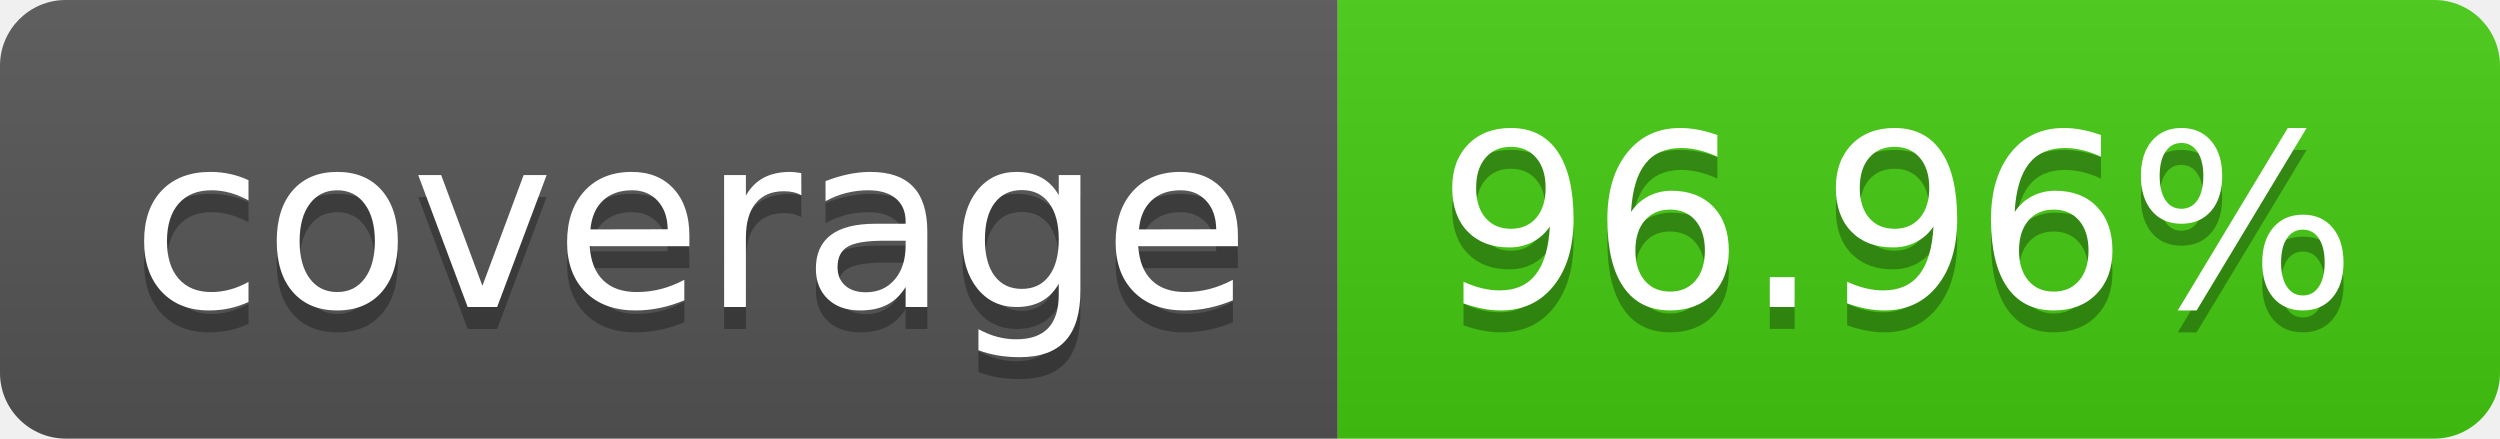
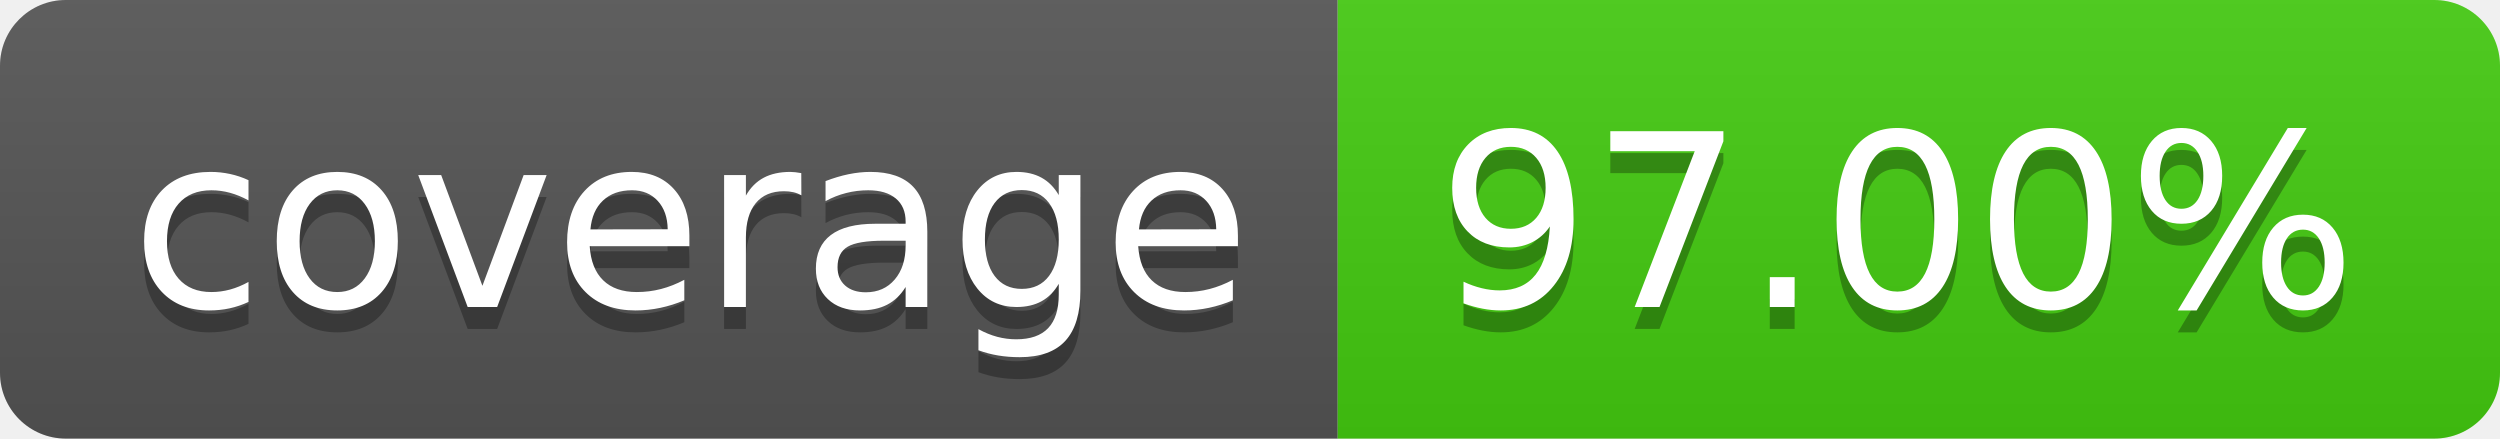
- <svg xmlns="http://www.w3.org/2000/svg" width="114" height="20" role="img" aria-label="coverage: 96.96%">
+ <svg xmlns="http://www.w3.org/2000/svg" width="114" height="20" role="img" aria-label="coverage: 97.00%">
  <linearGradient id="s" x2="0" y2="100%">
    <stop offset="0" stop-color="#bbb" stop-opacity=".1" />
    <stop offset="1" stop-opacity=".1" />
  </linearGradient>
  <clipPath id="r">
    <rect width="114" height="20" rx="3" fill="#fff" />
  </clipPath>
  <g clip-path="url(#r)">
    <rect width="61" height="20" fill="#555" />
    <rect x="61" width="53" height="20" fill="#4c1" />
    <rect width="114" height="20" fill="url(#s)" />
  </g>
  <g fill="#fff" text-anchor="middle" font-family="Verdana,Geneva,DejaVu Sans,sans-serif" text-rendering="geometricPrecision" font-size="110">
    <text aria-hidden="true" x="315" y="150" fill="#010101" fill-opacity=".3" transform="scale(.1)" textLength="510">coverage</text>
    <text x="315" y="140" transform="scale(.1)" fill="#fff" textLength="510">coverage</text>
-     <text aria-hidden="true" x="865" y="150" fill="#010101" fill-opacity=".3" transform="scale(.1)" textLength="430">96.96%</text>
-     <text x="865" y="140" transform="scale(.1)" fill="#fff" textLength="430">96.96%</text>
+     <text aria-hidden="true" x="865" y="150" fill="#010101" fill-opacity=".3" transform="scale(.1)" textLength="430">97.00%</text>
+     <text x="865" y="140" transform="scale(.1)" fill="#fff" textLength="430">97.00%</text>
  </g>
</svg>
